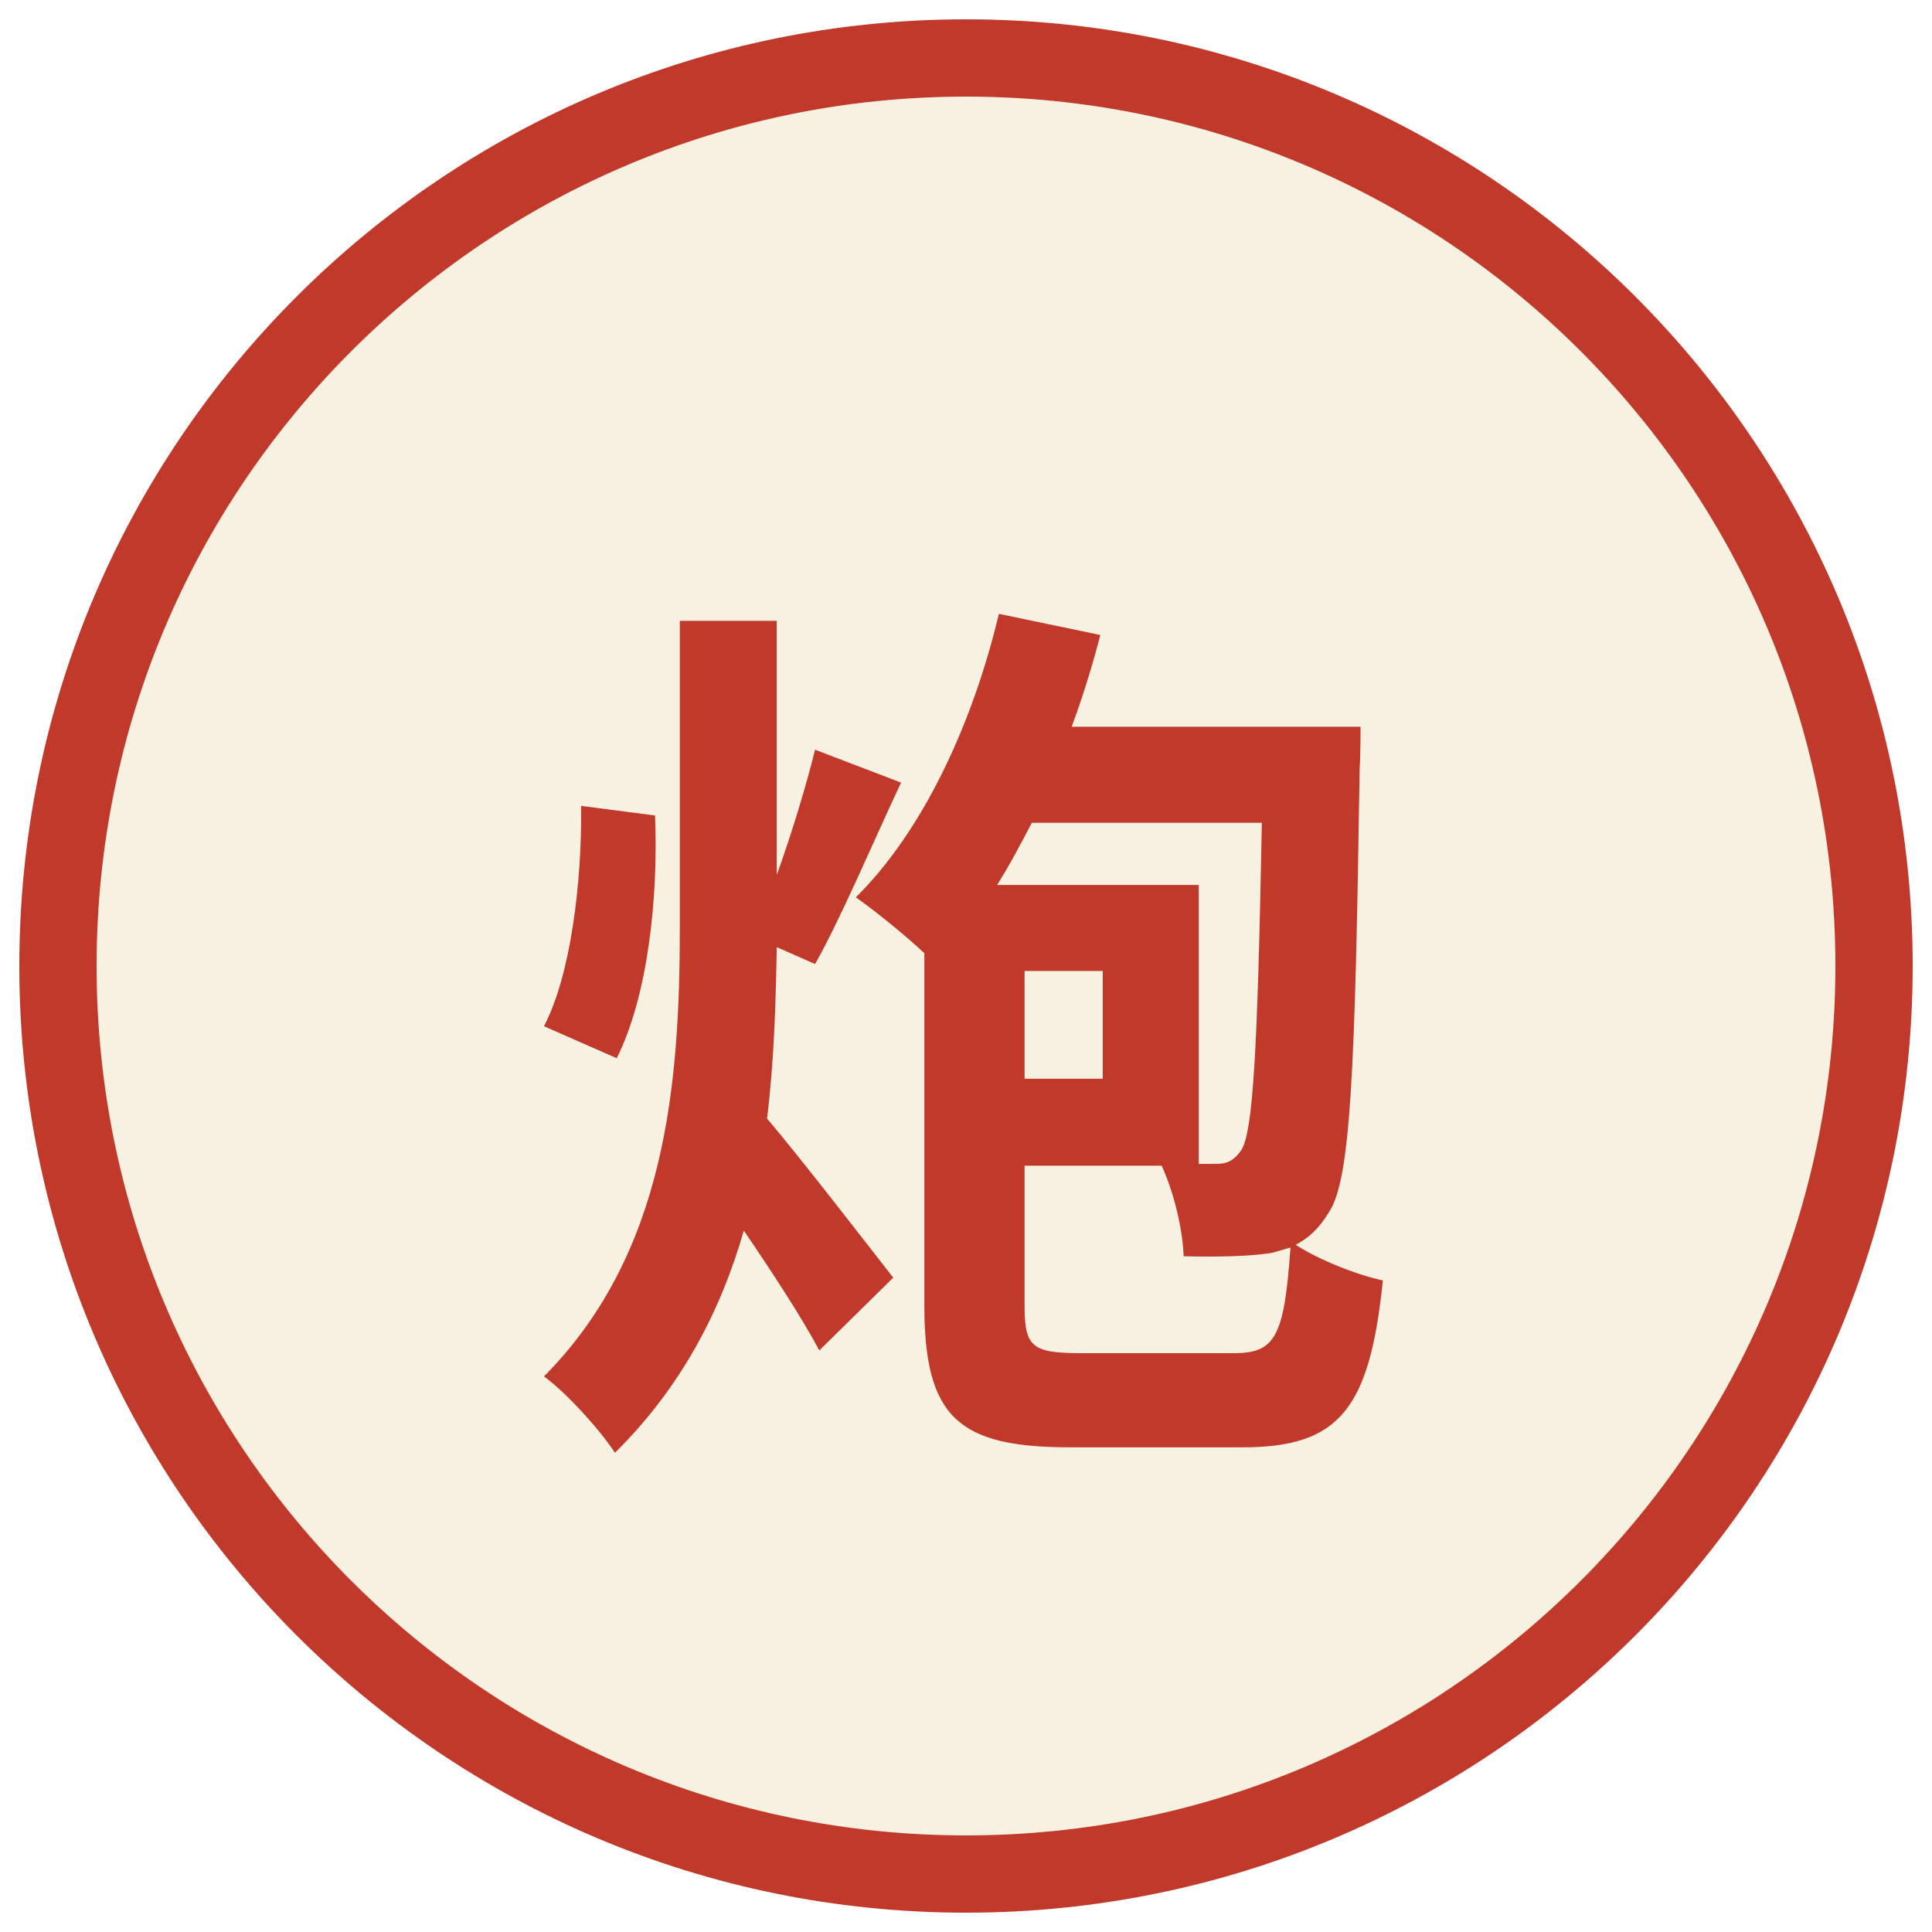
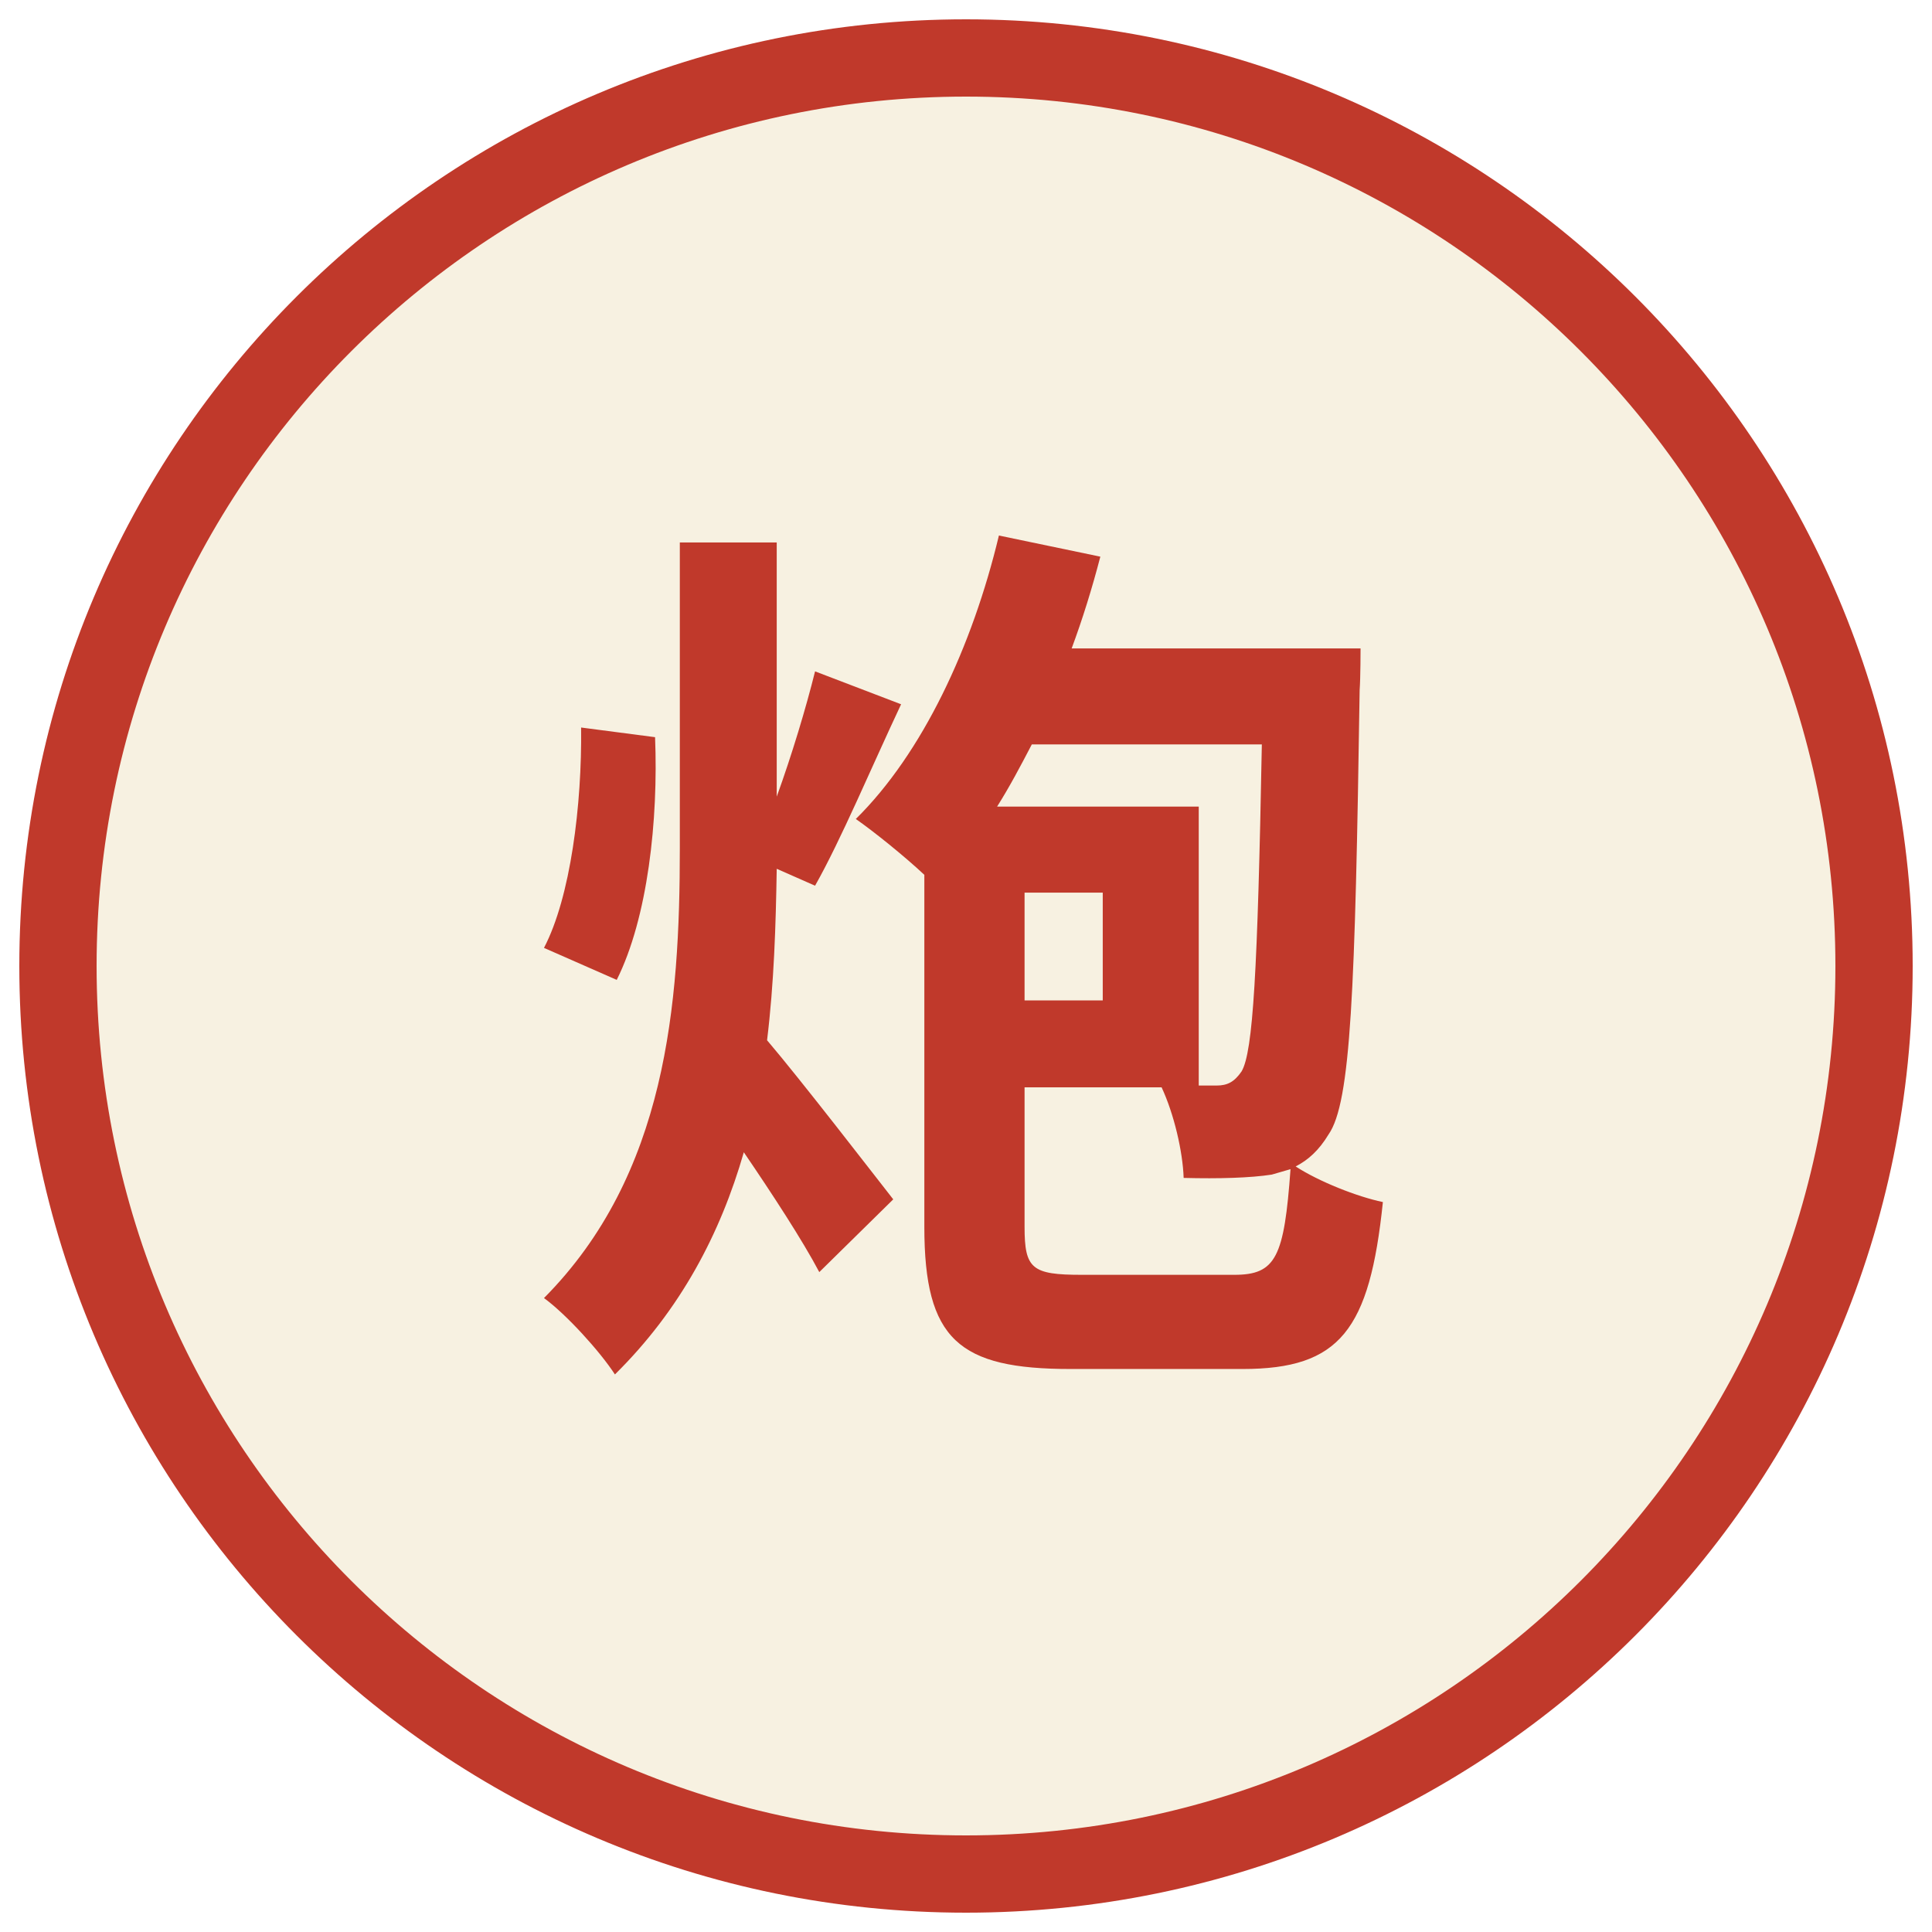
<svg xmlns="http://www.w3.org/2000/svg" viewBox="0 0 100 100" width="256" height="256">
  <circle cx="50" cy="50" r="47" fill="#f7f1e1" stroke="#c0392b" stroke-width="4" />
-   <text x="50" y="51" font-family="Noto Sans CJK SC" font-weight="900" font-size="46" fill="#c0392b" text-anchor="middle" dominant-baseline="central">炮</text>
+   <text x="50" y="67" font-family="Noto Sans CJK SC" font-weight="900" font-size="46" fill="#c0392b" text-anchor="middle">炮</text>
</svg>
